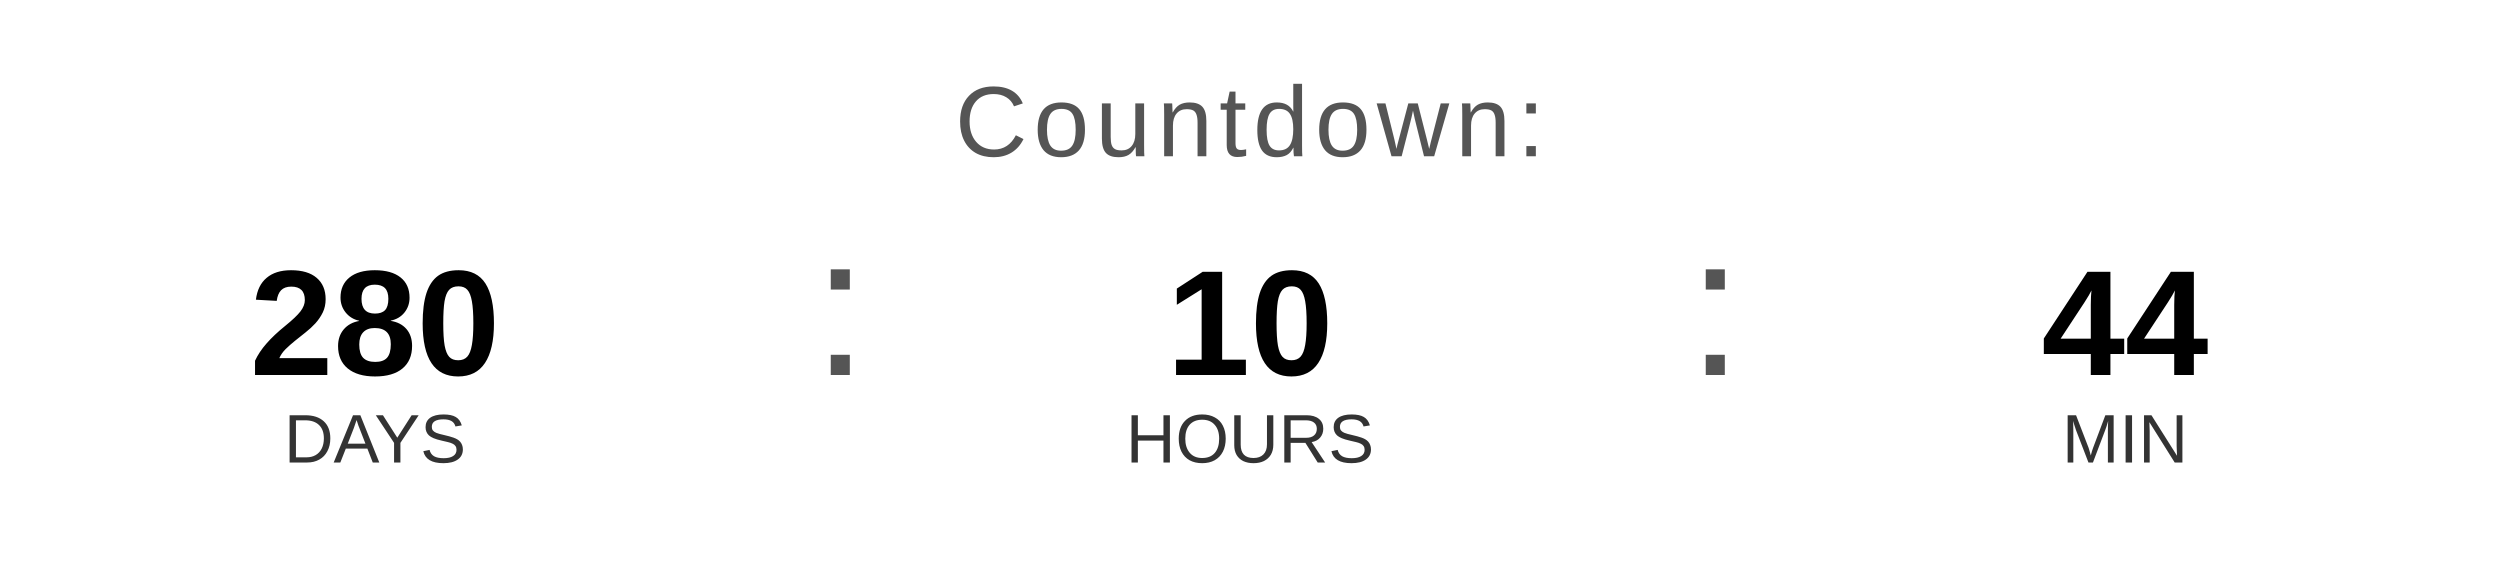
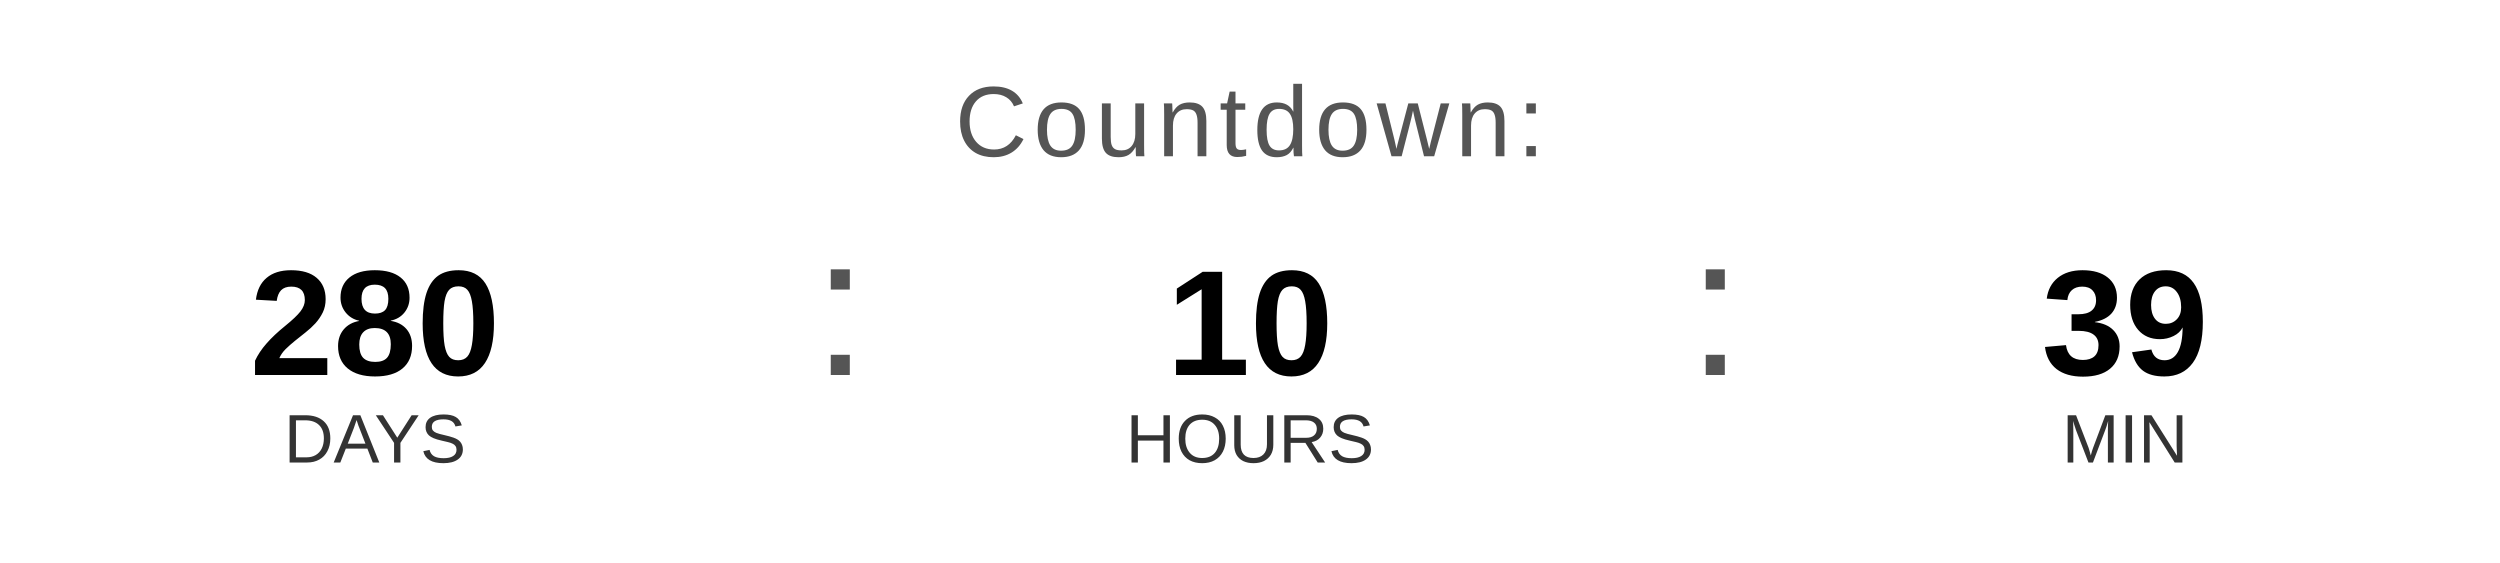
<svg xmlns="http://www.w3.org/2000/svg" width="400" height="90" viewBox="0 0 400 90">
  <text x="200" y="25" font-family="Arial, Helvetica, sans-serif" font-size="16" fill="#555555" text-anchor="middle" letter-spacing="1">
    Countdown:
  </text>
  <text x="60" y="60" font-family="Arial, Helvetica, sans-serif" font-size="24" font-weight="bold" fill="#000000" text-anchor="middle">280</text>
  <text x="60" y="74" font-family="Arial, Helvetica, sans-serif" font-size="11" fill="#333333" text-anchor="middle">DAYS</text>
  <text x="130" y="60" font-family="Arial, sans-serif" font-size="32" fill="#555555">:</text>
  <text x="200" y="60" font-family="Arial, Helvetica, sans-serif" font-size="24" font-weight="bold" fill="#000000" text-anchor="middle">10</text>
  <text x="200" y="74" font-family="Arial, Helvetica, sans-serif" font-size="11" fill="#333333" text-anchor="middle">HOURS</text>
  <text x="270" y="60" font-family="Arial, sans-serif" font-size="32" fill="#555555">:</text>
-   <text x="340" y="60" font-family="Arial, Helvetica, sans-serif" font-size="24" font-weight="bold" fill="#000000" text-anchor="middle">44</text>
+   <text x="340" y="60" font-family="Arial, Helvetica, sans-serif" font-size="24" font-weight="bold" fill="#000000" text-anchor="middle">39</text>
  <text x="340" y="74" font-family="Arial, Helvetica, sans-serif" font-size="11" fill="#333333" text-anchor="middle">MIN</text>
</svg>
